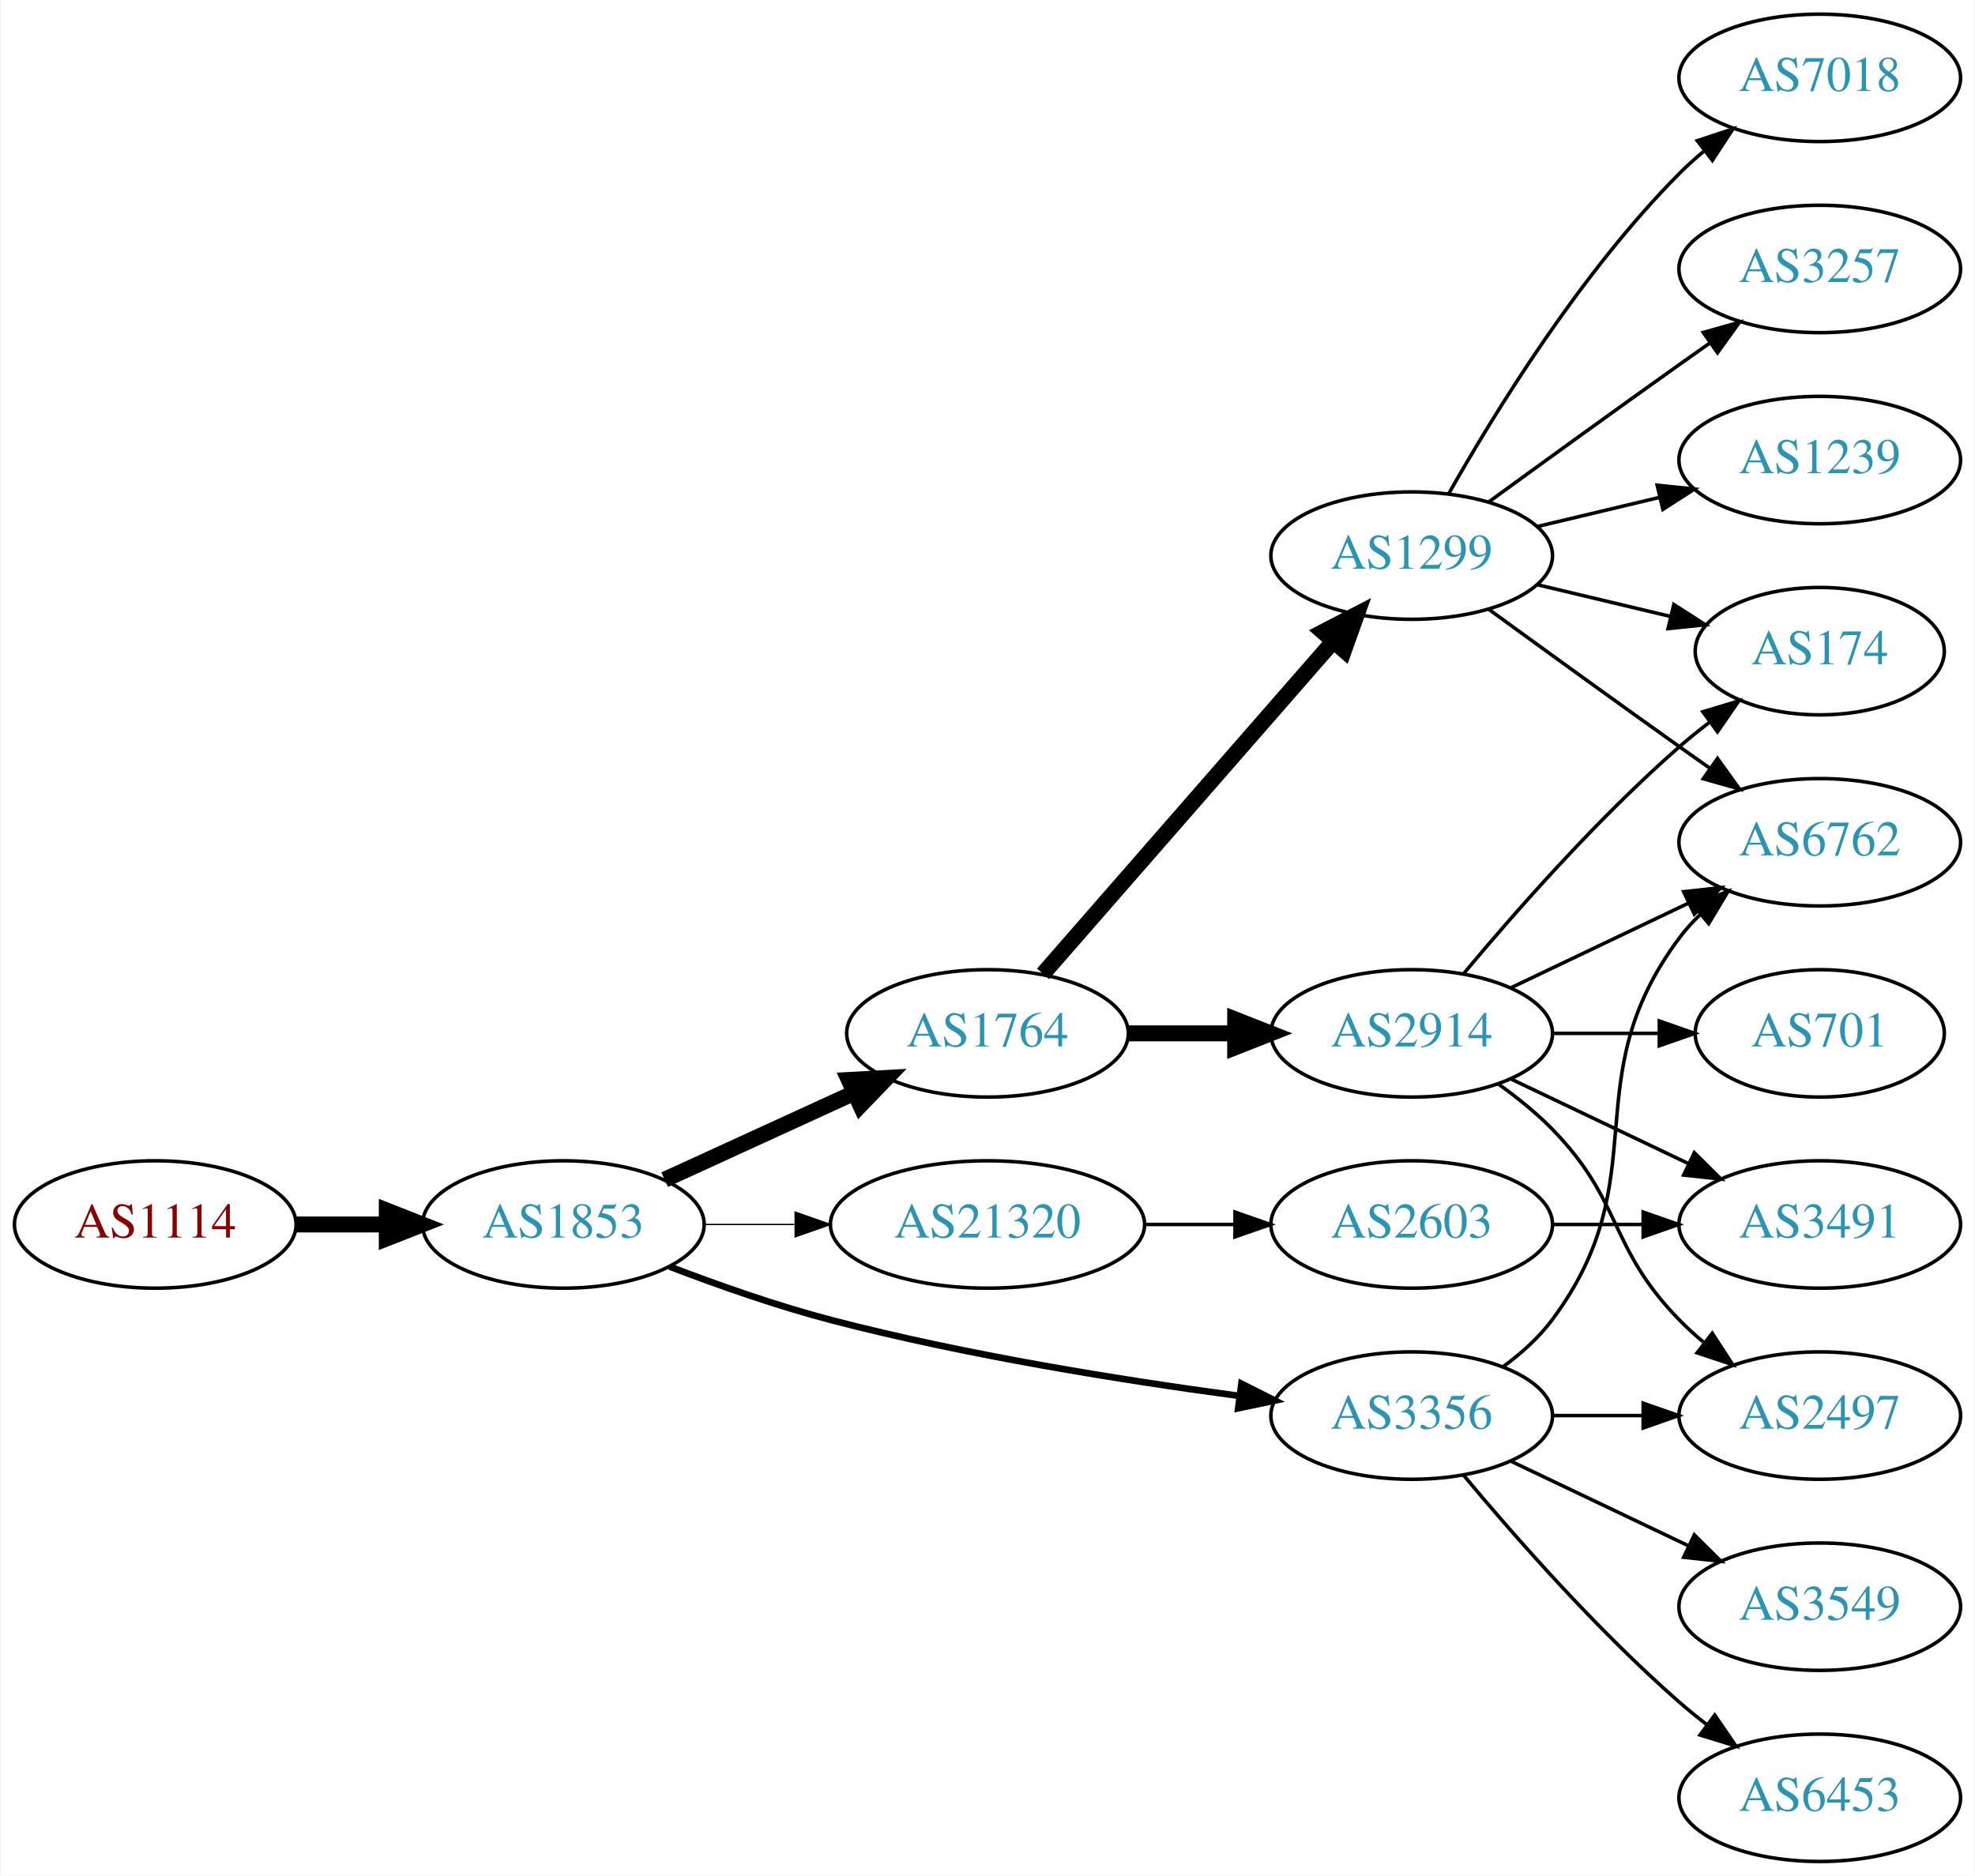
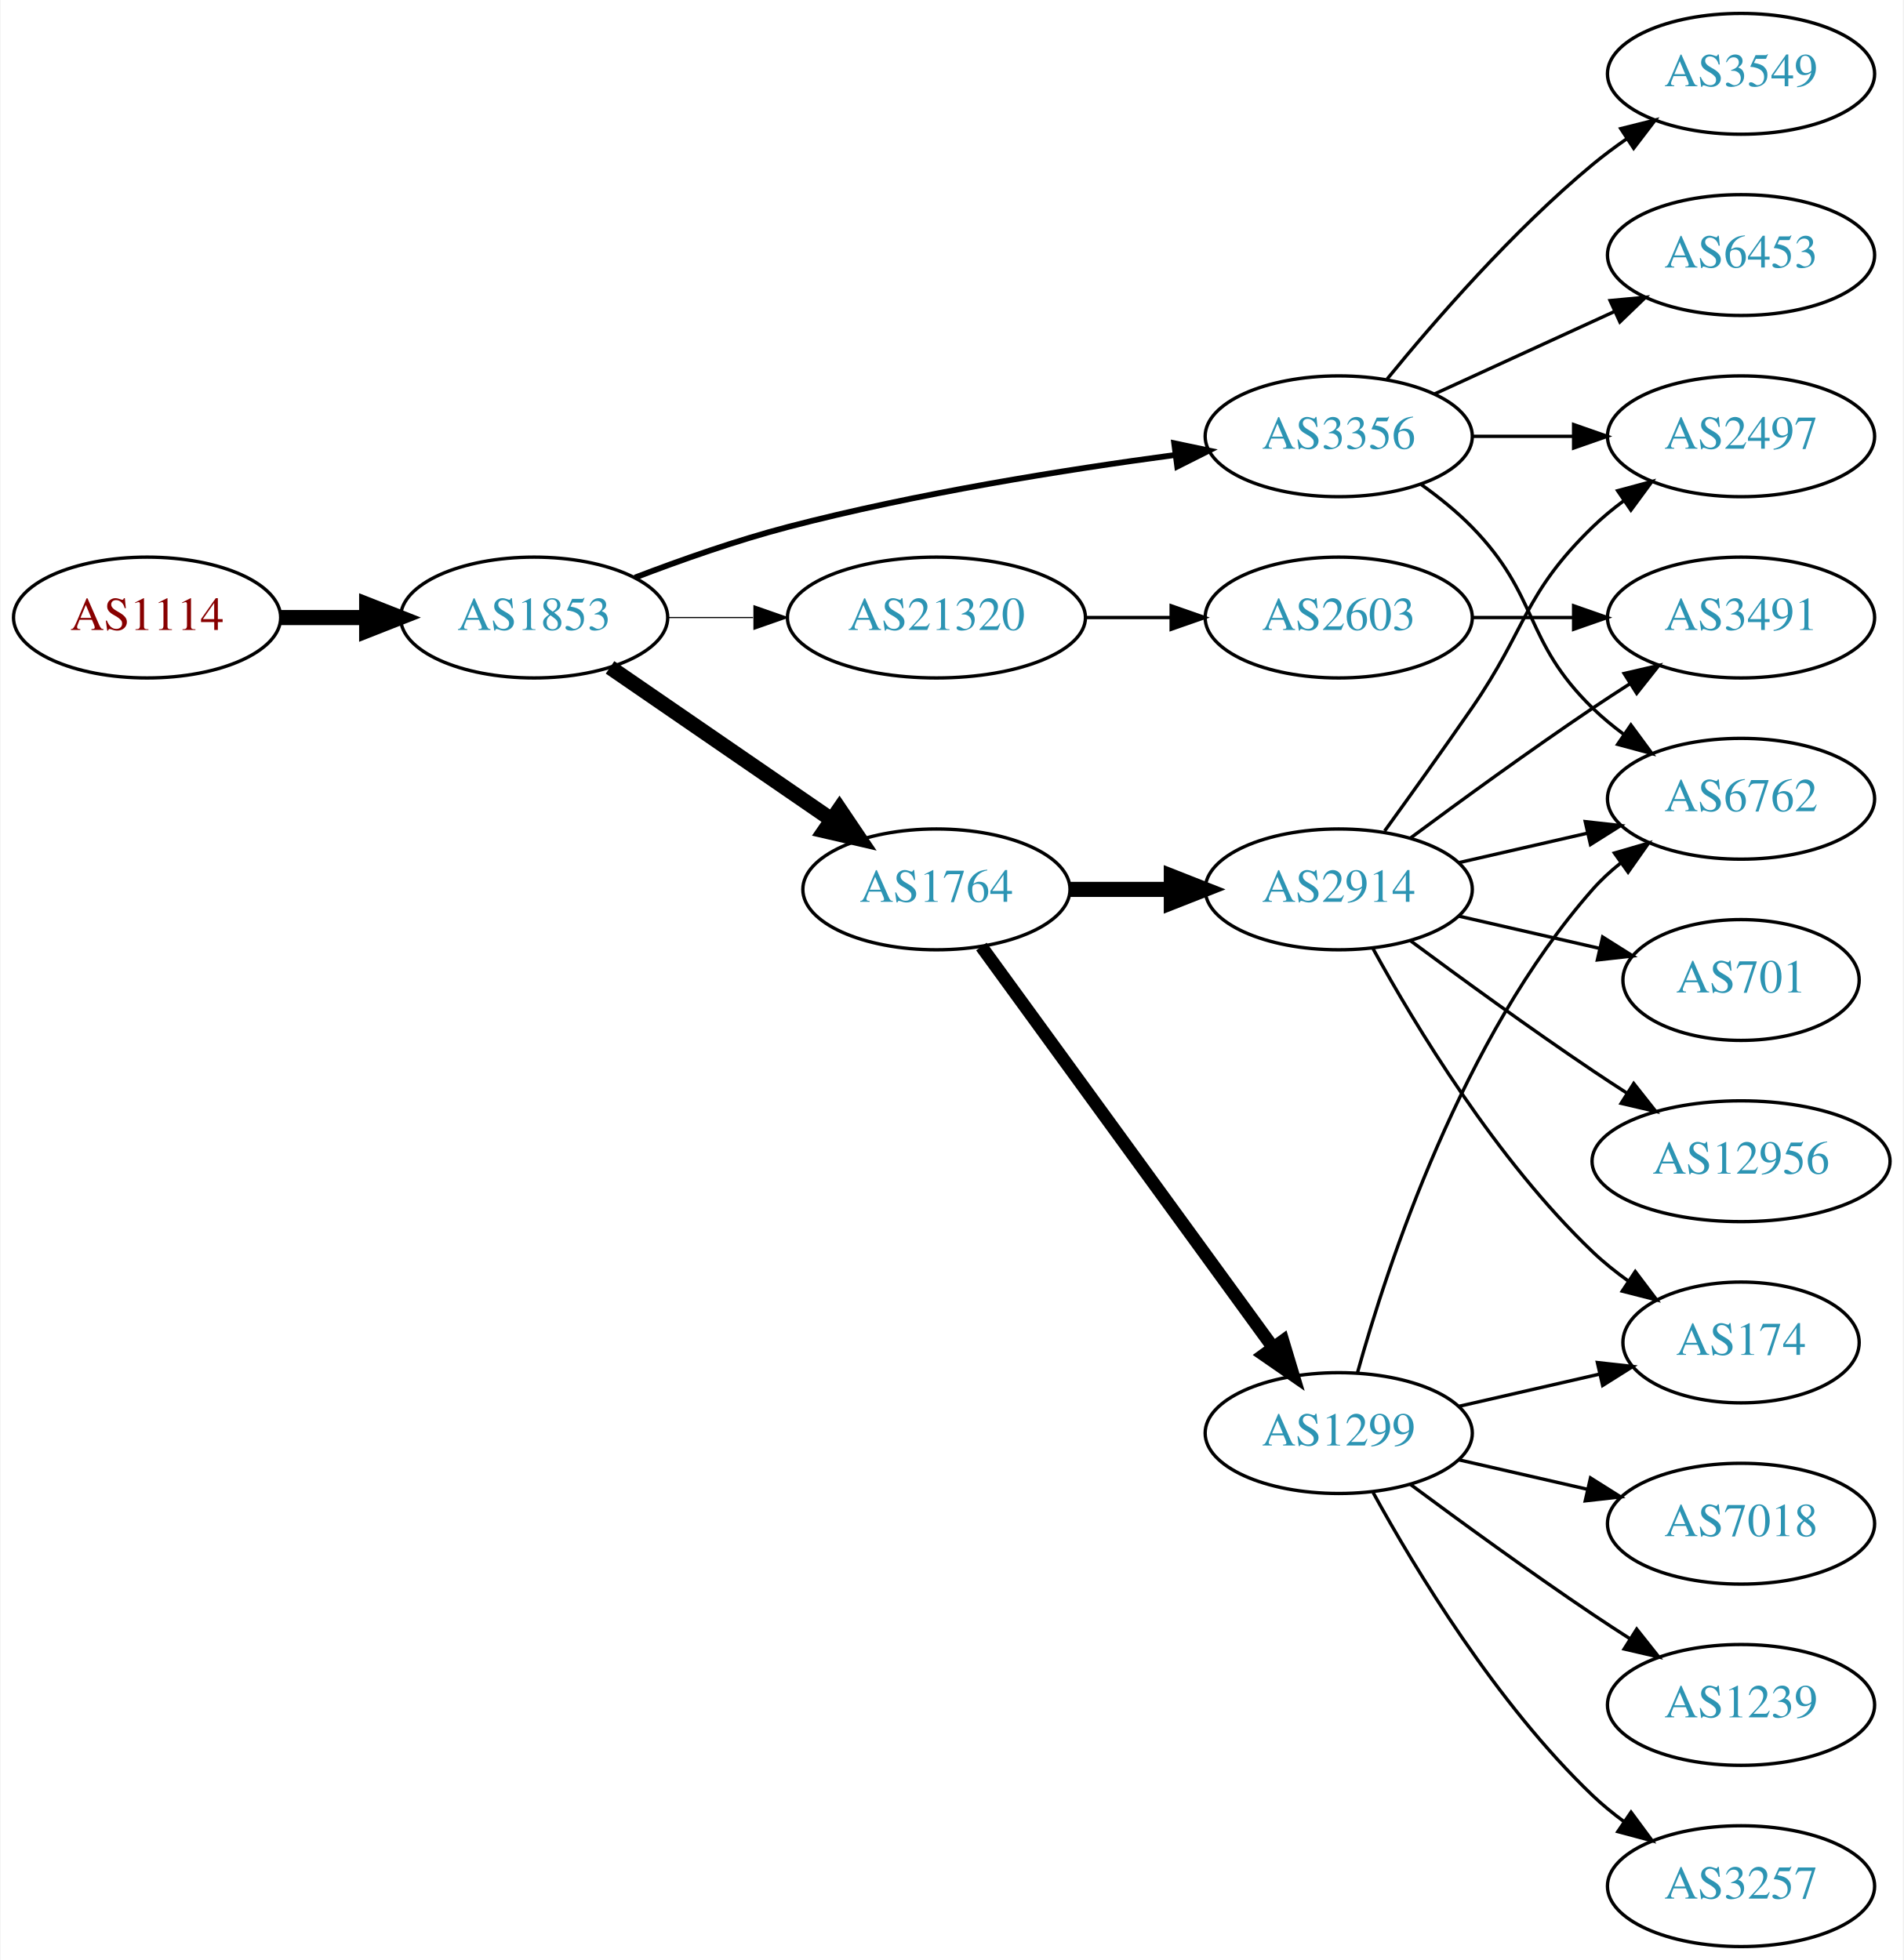
- <svg xmlns="http://www.w3.org/2000/svg" xmlns:xlink="http://www.w3.org/1999/xlink" width="558pt" height="530pt" viewBox="0.00 0.00 557.56 530.00">
-   <g id="graph0" class="graph" transform="scale(1 1) rotate(0) translate(4 526)">
-     <polygon fill="white" stroke="none" points="-4,4 -4,-526 553.564,-526 553.564,4 -4,4" />
+ <svg xmlns="http://www.w3.org/2000/svg" xmlns:xlink="http://www.w3.org/1999/xlink" width="567pt" height="584pt" viewBox="0.00 0.00 566.66 584.00">
+   <g id="graph0" class="graph" transform="scale(1 1) rotate(0) translate(4 580)">
+     <polygon fill="white" stroke="none" points="-4,4 -4,-580 562.663,-580 562.663,4 -4,4" />
    <g id="node1" class="node">
      <g id="a_node1">
        <a xlink:href="/asn/1114" xlink:title="AS1114 ~ Universitaet Graz [AT]">
-           <ellipse fill="#ffffff" stroke="black" cx="39.647" cy="-180" rx="39.794" ry="18" />
-           <text text-anchor="middle" x="39.647" y="-176.3" font-family="Times,serif" font-size="14.00" fill="#880000">AS1114</text>
+           <ellipse fill="#ffffff" stroke="black" cx="39.647" cy="-396" rx="39.794" ry="18" />
+           <text text-anchor="middle" x="39.647" y="-392.3" font-family="Times,serif" font-size="14.00" fill="#880000">AS1114</text>
        </a>
      </g>
    </g>
    <g id="node2" class="node">
      <g id="a_node2">
        <a xlink:href="/asn/1853" xlink:title="AS1853 ~ ACOnet Backbone [AT]">
-           <ellipse fill="#ffffff" stroke="black" cx="154.939" cy="-180" rx="39.794" ry="18" />
-           <text text-anchor="middle" x="154.939" y="-176.3" font-family="Times,serif" font-size="14.00" fill="#2c94b3">AS1853</text>
+           <ellipse fill="#ffffff" stroke="black" cx="154.939" cy="-396" rx="39.794" ry="18" />
+           <text text-anchor="middle" x="154.939" y="-392.3" font-family="Times,serif" font-size="14.00" fill="#2c94b3">AS1853</text>
        </a>
      </g>
    </g>
    <g id="edge1" class="edge">
-       <path fill="none" stroke="black" stroke-width="4.5" d="M79.319,-180C87.522,-180 96.286,-180 104.818,-180" />
-       <polygon fill="black" stroke="black" stroke-width="4.5" points="105.057,-183.938 115.057,-180 105.057,-176.063 105.057,-183.938" />
+       <path fill="none" stroke="black" stroke-width="4.5" d="M79.319,-396C87.522,-396 96.286,-396 104.818,-396" />
+       <polygon fill="black" stroke="black" stroke-width="4.5" points="105.057,-399.938 115.057,-396 105.057,-392.063 105.057,-399.938" />
    </g>
    <g id="node3" class="node">
      <g id="a_node3">
        <a xlink:href="/asn/1764" xlink:title="AS1764 ~ NEXTLAYER-AS [AT]">
-           <ellipse fill="#ffffff" stroke="black" cx="274.782" cy="-234" rx="39.794" ry="18" />
-           <text text-anchor="middle" x="274.782" y="-230.3" font-family="Times,serif" font-size="14.00" fill="#2c94b3">AS1764</text>
+           <ellipse fill="#ffffff" stroke="black" cx="274.782" cy="-315" rx="39.794" ry="18" />
+           <text text-anchor="middle" x="274.782" y="-311.3" font-family="Times,serif" font-size="14.00" fill="#2c94b3">AS1764</text>
        </a>
      </g>
    </g>
    <g id="edge2" class="edge">
-       <path fill="none" stroke="black" stroke-width="4.5" d="M183.568,-192.661C199.525,-199.973 219.796,-209.261 237.079,-217.181" />
-       <polygon fill="black" stroke="black" stroke-width="4.5" points="235.595,-220.832 246.326,-221.419 238.876,-213.673 235.595,-220.832" />
+       <path fill="none" stroke="black" stroke-width="4.5" d="M177.554,-381.143C196.042,-368.435 222.856,-350.005 243.485,-335.825" />
+       <polygon fill="black" stroke="black" stroke-width="4.5" points="245.895,-338.946 251.906,-330.037 241.434,-332.456 245.895,-338.946" />
    </g>
    <g id="node4" class="node">
      <g id="a_node4">
        <a xlink:href="/asn/3356" xlink:title="AS3356 ~ Level 3 Parent, LLC [US]">
-           <ellipse fill="#ffffff" stroke="black" cx="394.625" cy="-126" rx="39.794" ry="18" />
-           <text text-anchor="middle" x="394.625" y="-122.3" font-family="Times,serif" font-size="14.00" fill="#2c94b3">AS3356</text>
+           <ellipse fill="#ffffff" stroke="black" cx="394.625" cy="-450" rx="39.794" ry="18" />
+           <text text-anchor="middle" x="394.625" y="-446.3" font-family="Times,serif" font-size="14.00" fill="#2c94b3">AS3356</text>
        </a>
      </g>
    </g>
    <g id="edge3" class="edge">
-       <path fill="none" stroke="black" stroke-width="1.875" d="M184.974,-168.097C198.632,-162.862 215.252,-157.007 230.586,-153 268.784,-143.019 313.025,-135.967 345.775,-131.579" />
-       <polygon fill="black" stroke="black" stroke-width="1.875" points="346.519,-135.011 355.983,-130.247 345.614,-128.07 346.519,-135.011" />
+       <path fill="none" stroke="black" stroke-width="1.731" d="M184.974,-407.903C198.632,-413.138 215.252,-418.993 230.586,-423 268.784,-432.981 313.025,-440.033 345.775,-444.421" />
+       <polygon fill="black" stroke="black" stroke-width="1.731" points="345.614,-447.93 355.983,-445.753 346.519,-440.989 345.614,-447.93" />
    </g>
    <g id="node5" class="node">
      <g id="a_node5">
        <a xlink:href="/asn/21320" xlink:title="AS21320 ~ GEANT Vereniging [EU]">
-           <ellipse fill="#ffffff" stroke="black" cx="274.782" cy="-180" rx="44.393" ry="18" />
-           <text text-anchor="middle" x="274.782" y="-176.3" font-family="Times,serif" font-size="14.00" fill="#2c94b3">AS21320</text>
+           <ellipse fill="#ffffff" stroke="black" cx="274.782" cy="-396" rx="44.393" ry="18" />
+           <text text-anchor="middle" x="274.782" y="-392.3" font-family="Times,serif" font-size="14.00" fill="#2c94b3">AS21320</text>
        </a>
      </g>
    </g>
    <g id="edge4" class="edge">
-       <path fill="none" stroke="black" stroke-width="0.375" d="M194.852,-180C202.955,-180 211.63,-180 220.156,-180" />
-       <polygon fill="black" stroke="black" stroke-width="0.375" points="220.434,-183.5 230.434,-180 220.434,-176.5 220.434,-183.5" />
+       <path fill="none" stroke="black" stroke-width="0.346" d="M194.852,-396C202.955,-396 211.63,-396 220.156,-396" />
+       <polygon fill="black" stroke="black" stroke-width="0.346" points="220.434,-399.5 230.434,-396 220.434,-392.5 220.434,-399.5" />
    </g>
    <g id="node6" class="node">
      <g id="a_node6">
        <a xlink:href="/asn/1299" xlink:title="AS1299 ~ Telia Carrier [EU]">
-           <ellipse fill="#ffffff" stroke="black" cx="394.625" cy="-369" rx="39.794" ry="18" />
-           <text text-anchor="middle" x="394.625" y="-365.3" font-family="Times,serif" font-size="14.00" fill="#2c94b3">AS1299</text>
+           <ellipse fill="#ffffff" stroke="black" cx="394.625" cy="-153" rx="39.794" ry="18" />
+           <text text-anchor="middle" x="394.625" y="-149.3" font-family="Times,serif" font-size="14.00" fill="#2c94b3">AS1299</text>
        </a>
      </g>
    </g>
    <g id="edge5" class="edge">
-       <path fill="none" stroke="black" stroke-width="4.5" d="M290.469,-250.825C311.045,-274.397 348.583,-317.4 372.256,-344.52" />
-       <polygon fill="black" stroke="black" stroke-width="4.5" points="369.581,-347.443 379.123,-352.387 375.513,-342.264 369.581,-347.443" />
+       <path fill="none" stroke="black" stroke-width="3.857" d="M288.17,-297.969C308.892,-269.483 350.696,-212.015 374.983,-178.626" />
+       <polygon fill="black" stroke="black" stroke-width="3.857" points="377.995,-180.436 381.047,-170.29 372.334,-176.318 377.995,-180.436" />
    </g>
    <g id="node7" class="node">
      <g id="a_node7">
        <a xlink:href="/asn/2914" xlink:title="AS2914 ~ NTT America, Inc. [US]">
-           <ellipse fill="#ffffff" stroke="black" cx="394.625" cy="-234" rx="39.794" ry="18" />
-           <text text-anchor="middle" x="394.625" y="-230.3" font-family="Times,serif" font-size="14.00" fill="#2c94b3">AS2914</text>
+           <ellipse fill="#ffffff" stroke="black" cx="394.625" cy="-315" rx="39.794" ry="18" />
+           <text text-anchor="middle" x="394.625" y="-311.3" font-family="Times,serif" font-size="14.00" fill="#2c94b3">AS2914</text>
        </a>
      </g>
    </g>
    <g id="edge6" class="edge">
-       <path fill="none" stroke="black" stroke-width="4.5" d="M314.695,-234C324.248,-234 334.598,-234 344.56,-234" />
-       <polygon fill="black" stroke="black" stroke-width="4.5" points="344.753,-237.938 354.753,-234 344.753,-230.063 344.753,-237.938" />
-     </g>
-     <g id="node9" class="node">
-       <g id="a_node9">
+       <path fill="none" stroke="black" stroke-width="4.5" d="M314.695,-315C324.248,-315 334.598,-315 344.56,-315" />
+       <polygon fill="black" stroke="black" stroke-width="4.5" points="344.753,-318.938 354.753,-315 344.753,-311.063 344.753,-318.938" />
+     </g>
+     <g id="node12" class="node">
+       <g id="a_node12">
        <a xlink:href="/asn/6762" xlink:title="AS6762 ~ TELECOM ITALIA SPARKLE S.p.A. [IT]">
-           <ellipse fill="#ffffff" stroke="black" cx="509.918" cy="-288" rx="39.794" ry="18" />
-           <text text-anchor="middle" x="509.918" y="-284.3" font-family="Times,serif" font-size="14.00" fill="#2c94b3">AS6762</text>
-         </a>
-       </g>
-     </g>
-     <g id="edge19" class="edge">
-       <path fill="none" stroke="black" d="M420.555,-139.882C425.631,-143.611 430.549,-148.016 434.271,-153 464.542,-193.542 440,-220.458 470.271,-261 472.016,-263.336 474.023,-265.545 476.186,-267.617" />
-       <polygon fill="black" stroke="black" points="474.064,-270.405 483.987,-274.118 478.546,-265.027 474.064,-270.405" />
+           <ellipse fill="#ffffff" stroke="black" cx="514.467" cy="-342" rx="39.794" ry="18" />
+           <text text-anchor="middle" x="514.467" y="-338.3" font-family="Times,serif" font-size="14.00" fill="#2c94b3">AS6762</text>
+         </a>
+       </g>
+     </g>
+     <g id="edge12" class="edge">
+       <path fill="none" stroke="black" d="M419.219,-435.611C424.475,-431.852 429.806,-427.563 434.271,-423 454.443,-402.383 449.578,-389.094 470.271,-369 473.116,-366.237 476.29,-363.614 479.59,-361.166" />
+       <polygon fill="black" stroke="black" points="481.656,-363.994 487.938,-355.462 477.707,-358.214 481.656,-363.994" />
+     </g>
+     <g id="node13" class="node">
+       <g id="a_node13">
+         <a xlink:href="/asn/6453" xlink:title="AS6453 ~ TATA COMMUNICATIONS (AMERICA) INC [US]">
+           <ellipse fill="#ffffff" stroke="black" cx="514.467" cy="-504" rx="39.794" ry="18" />
+           <text text-anchor="middle" x="514.467" y="-500.3" font-family="Times,serif" font-size="14.00" fill="#2c94b3">AS6453</text>
+         </a>
+       </g>
+     </g>
+     <g id="edge13" class="edge">
+       <path fill="none" stroke="black" d="M423.253,-462.661C439.21,-469.973 459.481,-479.261 476.764,-487.181" />
+       <polygon fill="black" stroke="black" points="475.462,-490.435 486.011,-491.419 478.378,-484.071 475.462,-490.435" />
+     </g>
+     <g id="node14" class="node">
+       <g id="a_node14">
+         <a xlink:href="/asn/2497" xlink:title="AS2497 ~ Internet Initiative Japan Inc. [JP]">
+           <ellipse fill="#ffffff" stroke="black" cx="514.467" cy="-450" rx="39.794" ry="18" />
+           <text text-anchor="middle" x="514.467" y="-446.3" font-family="Times,serif" font-size="14.00" fill="#2c94b3">AS2497</text>
+         </a>
+       </g>
+     </g>
+     <g id="edge14" class="edge">
+       <path fill="none" stroke="black" d="M434.537,-450C444.091,-450 454.44,-450 464.403,-450" />
+       <polygon fill="black" stroke="black" points="464.595,-453.5 474.595,-450 464.595,-446.5 464.595,-453.5" />
    </g>
    <g id="node15" class="node">
      <g id="a_node15">
-         <a xlink:href="/asn/2497" xlink:title="AS2497 ~ Internet Initiative Japan Inc. [JP]">
-           <ellipse fill="#ffffff" stroke="black" cx="509.918" cy="-126" rx="39.794" ry="18" />
-           <text text-anchor="middle" x="509.918" y="-122.3" font-family="Times,serif" font-size="14.00" fill="#2c94b3">AS2497</text>
+         <a xlink:href="/asn/3549" xlink:title="AS3549 ~ Level 3 Parent, LLC [US]">
+           <ellipse fill="#ffffff" stroke="black" cx="514.467" cy="-558" rx="39.794" ry="18" />
+           <text text-anchor="middle" x="514.467" y="-554.3" font-family="Times,serif" font-size="14.00" fill="#2c94b3">AS3549</text>
+         </a>
+       </g>
+     </g>
+     <g id="edge15" class="edge">
+       <path fill="none" stroke="black" d="M409.044,-467.065C423.158,-484.375 446.573,-511.345 470.271,-531 473.487,-533.668 476.988,-536.27 480.558,-538.741" />
+       <polygon fill="black" stroke="black" points="478.636,-541.666 488.915,-544.236 482.482,-535.817 478.636,-541.666" />
+     </g>
+     <g id="node19" class="node">
+       <g id="a_node19">
+         <a xlink:href="/asn/2603" xlink:title="AS2603 ~ NORDUnet [NO]">
+           <ellipse fill="#ffffff" stroke="black" cx="394.625" cy="-396" rx="39.794" ry="18" />
+           <text text-anchor="middle" x="394.625" y="-392.3" font-family="Times,serif" font-size="14.00" fill="#2c94b3">AS2603</text>
        </a>
      </g>
    </g>
    <g id="edge22" class="edge">
-       <path fill="none" stroke="black" d="M434.297,-126C442.5,-126 451.264,-126 459.796,-126" />
-       <polygon fill="black" stroke="black" points="460.035,-129.5 470.035,-126 460.035,-122.5 460.035,-129.5" />
-     </g>
-     <g id="node17" class="node">
-       <g id="a_node17">
-         <a xlink:href="/asn/3549" xlink:title="AS3549 ~ Level 3 Parent, LLC [US]">
-           <ellipse fill="#ffffff" stroke="black" cx="509.918" cy="-72" rx="39.794" ry="18" />
-           <text text-anchor="middle" x="509.918" y="-68.3" font-family="Times,serif" font-size="14.00" fill="#2c94b3">AS3549</text>
-         </a>
-       </g>
-     </g>
-     <g id="edge20" class="edge">
-       <path fill="none" stroke="black" d="M422.761,-113.066C437.755,-105.919 456.576,-96.948 472.799,-89.215" />
-       <polygon fill="black" stroke="black" points="474.481,-92.291 482.002,-84.829 471.469,-85.972 474.481,-92.291" />
-     </g>
-     <g id="node18" class="node">
-       <g id="a_node18">
-         <a xlink:href="/asn/6453" xlink:title="AS6453 ~ TATA COMMUNICATIONS (AMERICA) INC [US]">
-           <ellipse fill="#ffffff" stroke="black" cx="509.918" cy="-18" rx="39.794" ry="18" />
-           <text text-anchor="middle" x="509.918" y="-14.3" font-family="Times,serif" font-size="14.00" fill="#2c94b3">AS6453</text>
-         </a>
-       </g>
-     </g>
-     <g id="edge21" class="edge">
-       <path fill="none" stroke="black" d="M409.255,-109.183C423.537,-92.071 447.084,-65.255 470.271,-45 472.737,-42.846 475.375,-40.706 478.073,-38.628" />
-       <polygon fill="black" stroke="black" points="480.246,-41.375 486.227,-32.63 476.098,-35.736 480.246,-41.375" />
-     </g>
-     <g id="node16" class="node">
-       <g id="a_node16">
-         <a xlink:href="/asn/2603" xlink:title="AS2603 ~ NORDUnet [NO]">
-           <ellipse fill="#ffffff" stroke="black" cx="394.625" cy="-180" rx="39.794" ry="18" />
-           <text text-anchor="middle" x="394.625" y="-176.3" font-family="Times,serif" font-size="14.00" fill="#2c94b3">AS2603</text>
-         </a>
-       </g>
-     </g>
-     <g id="edge17" class="edge">
-       <path fill="none" stroke="black" d="M318.993,-180C327.306,-180 336.068,-180 344.551,-180" />
-       <polygon fill="black" stroke="black" points="344.709,-183.5 354.709,-180 344.709,-176.5 344.709,-183.5" />
+       <path fill="none" stroke="black" d="M318.993,-396C327.306,-396 336.068,-396 344.551,-396" />
+       <polygon fill="black" stroke="black" points="344.709,-399.5 354.709,-396 344.709,-392.5 344.709,-399.5" />
    </g>
    <g id="node8" class="node">
      <g id="a_node8">
        <a xlink:href="/asn/174" xlink:title="AS174 ~ Cogent Communications [US]">
-           <ellipse fill="#ffffff" stroke="black" cx="509.918" cy="-342" rx="35.194" ry="18" />
-           <text text-anchor="middle" x="509.918" y="-338.3" font-family="Times,serif" font-size="14.00" fill="#2c94b3">AS174</text>
+           <ellipse fill="#ffffff" stroke="black" cx="514.467" cy="-180" rx="35.194" ry="18" />
+           <text text-anchor="middle" x="514.467" y="-176.3" font-family="Times,serif" font-size="14.00" fill="#2c94b3">AS174</text>
        </a>
      </g>
    </g>
    <g id="edge7" class="edge">
-       <path fill="none" stroke="black" d="M430.232,-360.752C442.026,-357.942 455.331,-354.771 467.599,-351.847" />
-       <polygon fill="black" stroke="black" points="468.687,-355.186 477.604,-349.463 467.065,-348.376 468.687,-355.186" />
+       <path fill="none" stroke="black" d="M430.344,-160.955C443.436,-163.955 458.459,-167.396 472.099,-170.522" />
+       <polygon fill="black" stroke="black" points="471.677,-174.016 482.207,-172.838 473.241,-167.193 471.677,-174.016" />
+     </g>
+     <g id="node9" class="node">
+       <g id="a_node9">
+         <a xlink:href="/asn/7018" xlink:title="AS7018 ~ AT&amp;T Services, Inc. [US]">
+           <ellipse fill="#ffffff" stroke="black" cx="514.467" cy="-126" rx="39.794" ry="18" />
+           <text text-anchor="middle" x="514.467" y="-122.3" font-family="Times,serif" font-size="14.00" fill="#2c94b3">AS7018</text>
+         </a>
+       </g>
    </g>
    <g id="edge8" class="edge">
-       <path fill="none" stroke="black" d="M416.473,-353.778C431.407,-342.909 452.02,-327.975 470.271,-315 473.091,-312.995 476.034,-310.915 478.983,-308.841" />
-       <polygon fill="black" stroke="black" points="481.029,-311.681 487.207,-303.074 477.01,-305.95 481.029,-311.681" />
+       <path fill="none" stroke="black" d="M430.344,-145.045C442.344,-142.296 455.965,-139.175 468.657,-136.267" />
+       <polygon fill="black" stroke="black" points="469.623,-139.636 478.589,-133.991 468.06,-132.813 469.623,-139.636" />
    </g>
    <g id="node10" class="node">
      <g id="a_node10">
-         <a xlink:href="/asn/7018" xlink:title="AS7018 ~ AT&amp;T Services, Inc. [US]">
-           <ellipse fill="#ffffff" stroke="black" cx="509.918" cy="-504" rx="39.794" ry="18" />
-           <text text-anchor="middle" x="509.918" y="-500.3" font-family="Times,serif" font-size="14.00" fill="#2c94b3">AS7018</text>
+         <a xlink:href="/asn/1239" xlink:title="AS1239 ~ Sprint [US]">
+           <ellipse fill="#ffffff" stroke="black" cx="514.467" cy="-72" rx="39.794" ry="18" />
+           <text text-anchor="middle" x="514.467" y="-68.3" font-family="Times,serif" font-size="14.00" fill="#2c94b3">AS1239</text>
        </a>
      </g>
    </g>
    <g id="edge9" class="edge">
-       <path fill="none" stroke="black" d="M405.084,-386.49C417.866,-409.096 442.298,-448.886 470.271,-477 472.382,-479.121 474.678,-481.188 477.063,-483.171" />
-       <polygon fill="black" stroke="black" points="475.316,-486.242 485.379,-489.556 479.579,-480.69 475.316,-486.242" />
+       <path fill="none" stroke="black" d="M415.955,-137.723C430.817,-126.696 451.562,-111.593 470.271,-99 473.82,-96.611 477.57,-94.161 481.319,-91.758" />
+       <polygon fill="black" stroke="black" points="483.387,-94.591 489.967,-86.288 479.645,-88.675 483.387,-94.591" />
    </g>
    <g id="node11" class="node">
      <g id="a_node11">
        <a xlink:href="/asn/3257" xlink:title="AS3257 ~ GTT [DE]">
-           <ellipse fill="#ffffff" stroke="black" cx="509.918" cy="-450" rx="39.794" ry="18" />
-           <text text-anchor="middle" x="509.918" y="-446.3" font-family="Times,serif" font-size="14.00" fill="#2c94b3">AS3257</text>
+           <ellipse fill="#ffffff" stroke="black" cx="514.467" cy="-18" rx="39.794" ry="18" />
+           <text text-anchor="middle" x="514.467" y="-14.3" font-family="Times,serif" font-size="14.00" fill="#2c94b3">AS3257</text>
        </a>
      </g>
    </g>
    <g id="edge10" class="edge">
-       <path fill="none" stroke="black" d="M416.473,-384.222C431.407,-395.091 452.02,-410.025 470.271,-423 473.091,-425.005 476.034,-427.085 478.983,-429.159" />
-       <polygon fill="black" stroke="black" points="477.01,-432.05 487.207,-434.926 481.029,-426.319 477.01,-432.05" />
-     </g>
-     <g id="node12" class="node">
-       <g id="a_node12">
-         <a xlink:href="/asn/1239" xlink:title="AS1239 ~ Sprint [US]">
-           <ellipse fill="#ffffff" stroke="black" cx="509.918" cy="-396" rx="39.794" ry="18" />
-           <text text-anchor="middle" x="509.918" y="-392.3" font-family="Times,serif" font-size="14.00" fill="#2c94b3">AS1239</text>
-         </a>
-       </g>
+       <path fill="none" stroke="black" d="M404.866,-135.287C417.411,-112.439 441.588,-72.389 470.271,-45 473.139,-42.261 476.328,-39.653 479.637,-37.215" />
+       <polygon fill="black" stroke="black" points="481.7,-40.044 487.996,-31.523 477.761,-34.258 481.7,-40.044" />
    </g>
    <g id="edge11" class="edge">
-       <path fill="none" stroke="black" d="M430.232,-377.248C441.103,-379.838 453.257,-382.735 464.7,-385.462" />
-       <polygon fill="black" stroke="black" points="463.983,-388.889 474.522,-387.803 465.606,-382.08 463.983,-388.889" />
-     </g>
-     <g id="edge14" class="edge">
-       <path fill="none" stroke="black" d="M409.255,-250.817C423.537,-267.929 447.084,-294.745 470.271,-315 472.941,-317.332 475.814,-319.648 478.744,-321.886" />
-       <polygon fill="black" stroke="black" points="476.895,-324.87 487.035,-327.939 481.022,-319.216 476.895,-324.87" />
-     </g>
-     <g id="edge12" class="edge">
-       <path fill="none" stroke="black" d="M422.761,-246.934C437.755,-254.081 456.576,-263.052 472.799,-270.785" />
-       <polygon fill="black" stroke="black" points="471.469,-274.028 482.002,-275.171 474.481,-267.709 471.469,-274.028" />
-     </g>
-     <g id="node13" class="node">
-       <g id="a_node13">
+       <path fill="none" stroke="black" d="M400.197,-170.946C409.103,-202.995 431.387,-270.842 470.271,-315 472.755,-317.821 475.605,-320.449 478.63,-322.871" />
+       <polygon fill="black" stroke="black" points="476.748,-325.828 486.92,-328.791 480.816,-320.131 476.748,-325.828" />
+     </g>
+     <g id="edge19" class="edge">
+       <path fill="none" stroke="black" d="M404.866,-297.287C417.411,-274.439 441.588,-234.389 470.271,-207 473.525,-203.893 477.192,-200.954 480.978,-198.24" />
+       <polygon fill="black" stroke="black" points="482.956,-201.128 489.347,-192.678 479.081,-195.299 482.956,-201.128" />
+     </g>
+     <g id="edge17" class="edge">
+       <path fill="none" stroke="black" d="M430.344,-322.955C442.344,-325.704 455.965,-328.825 468.657,-331.733" />
+       <polygon fill="black" stroke="black" points="468.06,-335.187 478.589,-334.009 469.623,-328.364 468.06,-335.187" />
+     </g>
+     <g id="edge18" class="edge">
+       <path fill="none" stroke="black" d="M408.304,-332.406C415.919,-342.937 425.752,-356.67 434.271,-369 450.667,-392.731 449.578,-402.906 470.271,-423 473.116,-425.763 476.29,-428.386 479.59,-430.834" />
+       <polygon fill="black" stroke="black" points="477.707,-433.786 487.938,-436.538 481.656,-428.006 477.707,-433.786" />
+     </g>
+     <g id="node16" class="node">
+       <g id="a_node16">
        <a xlink:href="/asn/701" xlink:title="AS701 ~ UUNET [US]">
-           <ellipse fill="#ffffff" stroke="black" cx="509.918" cy="-234" rx="35.194" ry="18" />
-           <text text-anchor="middle" x="509.918" y="-230.3" font-family="Times,serif" font-size="14.00" fill="#2c94b3">AS701</text>
-         </a>
-       </g>
-     </g>
-     <g id="edge13" class="edge">
-       <path fill="none" stroke="black" d="M434.297,-234C444.002,-234 454.493,-234 464.456,-234" />
-       <polygon fill="black" stroke="black" points="464.592,-237.5 474.592,-234 464.592,-230.5 464.592,-237.5" />
-     </g>
-     <g id="node14" class="node">
-       <g id="a_node14">
+           <ellipse fill="#ffffff" stroke="black" cx="514.467" cy="-288" rx="35.194" ry="18" />
+           <text text-anchor="middle" x="514.467" y="-284.3" font-family="Times,serif" font-size="14.00" fill="#2c94b3">AS701</text>
+         </a>
+       </g>
+     </g>
+     <g id="edge16" class="edge">
+       <path fill="none" stroke="black" d="M430.344,-307.045C443.436,-304.045 458.459,-300.604 472.099,-297.478" />
+       <polygon fill="black" stroke="black" points="473.241,-300.807 482.207,-295.162 471.677,-293.984 473.241,-300.807" />
+     </g>
+     <g id="node17" class="node">
+       <g id="a_node17">
        <a xlink:href="/asn/3491" xlink:title="AS3491 ~ PCCW Global, Inc. [US]">
-           <ellipse fill="#ffffff" stroke="black" cx="509.918" cy="-180" rx="39.794" ry="18" />
-           <text text-anchor="middle" x="509.918" y="-176.3" font-family="Times,serif" font-size="14.00" fill="#2c94b3">AS3491</text>
-         </a>
-       </g>
-     </g>
-     <g id="edge15" class="edge">
-       <path fill="none" stroke="black" d="M422.761,-221.066C437.755,-213.919 456.576,-204.948 472.799,-197.215" />
-       <polygon fill="black" stroke="black" points="474.481,-200.291 482.002,-192.829 471.469,-193.972 474.481,-200.291" />
-     </g>
-     <g id="edge16" class="edge">
-       <path fill="none" stroke="black" d="M419.219,-219.611C424.475,-215.852 429.806,-211.563 434.271,-207 454.443,-186.383 450.099,-173.617 470.271,-153 472.364,-150.861 474.647,-148.782 477.024,-146.79" />
-       <polygon fill="black" stroke="black" points="479.542,-149.268 485.323,-140.389 475.267,-143.725 479.542,-149.268" />
-     </g>
-     <g id="edge18" class="edge">
-       <path fill="none" stroke="black" d="M434.297,-180C442.5,-180 451.264,-180 459.796,-180" />
-       <polygon fill="black" stroke="black" points="460.035,-183.5 470.035,-180 460.035,-176.5 460.035,-183.5" />
+           <ellipse fill="#ffffff" stroke="black" cx="514.467" cy="-396" rx="39.794" ry="18" />
+           <text text-anchor="middle" x="514.467" y="-392.3" font-family="Times,serif" font-size="14.00" fill="#2c94b3">AS3491</text>
+         </a>
+       </g>
+     </g>
+     <g id="edge20" class="edge">
+       <path fill="none" stroke="black" d="M415.955,-330.277C430.817,-341.304 451.562,-356.407 470.271,-369 473.82,-371.389 477.57,-373.839 481.319,-376.242" />
+       <polygon fill="black" stroke="black" points="479.645,-379.325 489.967,-381.712 483.387,-373.409 479.645,-379.325" />
+     </g>
+     <g id="node18" class="node">
+       <g id="a_node18">
+         <a xlink:href="/asn/12956" xlink:title="AS12956 ~ TELXIUS [ES]">
+           <ellipse fill="#ffffff" stroke="black" cx="514.467" cy="-234" rx="44.393" ry="18" />
+           <text text-anchor="middle" x="514.467" y="-230.3" font-family="Times,serif" font-size="14.00" fill="#2c94b3">AS12956</text>
+         </a>
+       </g>
+     </g>
+     <g id="edge21" class="edge">
+       <path fill="none" stroke="black" d="M415.955,-299.723C430.817,-288.696 451.562,-273.593 470.271,-261 473.561,-258.785 477.024,-256.518 480.498,-254.285" />
+       <polygon fill="black" stroke="black" points="482.495,-257.163 489.065,-248.852 478.746,-251.252 482.495,-257.163" />
+     </g>
+     <g id="edge23" class="edge">
+       <path fill="none" stroke="black" d="M434.537,-396C444.091,-396 454.44,-396 464.403,-396" />
+       <polygon fill="black" stroke="black" points="464.595,-399.5 474.595,-396 464.595,-392.5 464.595,-399.5" />
    </g>
  </g>
</svg>
